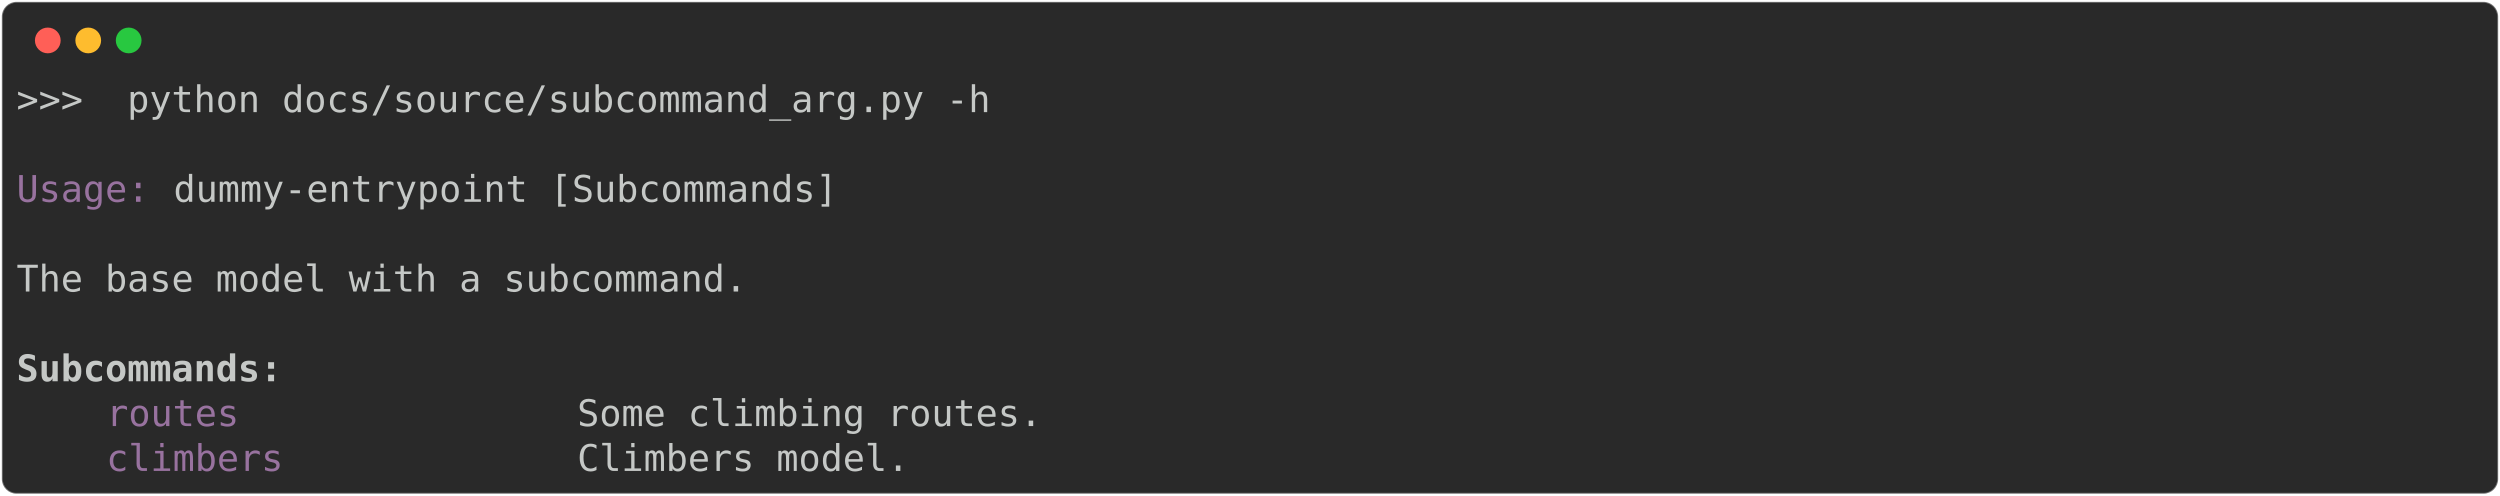
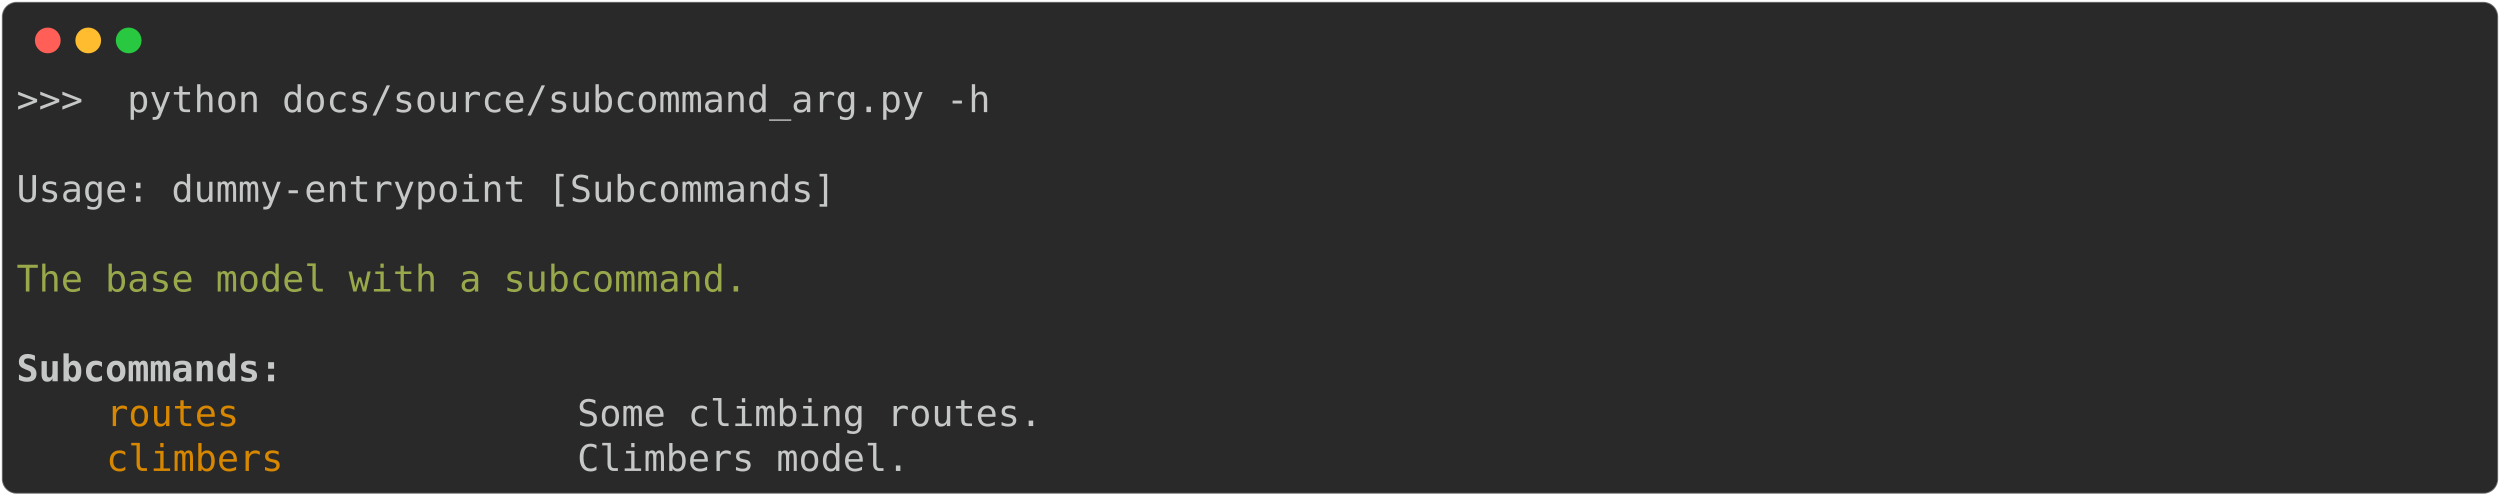
<svg xmlns="http://www.w3.org/2000/svg" class="rich-terminal" viewBox="0 0 1360 269.6">
  <style>

    @font-face {
        font-family: "Fira Code";
        src: local("FiraCode-Regular"),
                url("https://cdnjs.cloudflare.com/ajax/libs/firacode/6.2.0/woff2/FiraCode-Regular.woff2") format("woff2"),
                url("https://cdnjs.cloudflare.com/ajax/libs/firacode/6.2.0/woff/FiraCode-Regular.woff") format("woff");
        font-style: normal;
        font-weight: 400;
    }
    @font-face {
        font-family: "Fira Code";
        src: local("FiraCode-Bold"),
                url("https://cdnjs.cloudflare.com/ajax/libs/firacode/6.2.0/woff2/FiraCode-Bold.woff2") format("woff2"),
                url("https://cdnjs.cloudflare.com/ajax/libs/firacode/6.2.0/woff/FiraCode-Bold.woff") format("woff");
        font-style: bold;
        font-weight: 700;
    }

-     .terminal-2393110630-matrix {
+     .terminal-1857024673-matrix {
        font-family: Fira Code, monospace;
        font-size: 20px;
        line-height: 24.4px;
        font-variant-east-asian: full-width;
    }

-     .terminal-2393110630-title {
+     .terminal-1857024673-title {
        font-size: 18px;
        font-weight: bold;
        font-family: arial;
    }

-     .terminal-2393110630-r1 { fill: #c5c8c6 }
- .terminal-2393110630-r2 { fill: #98729f }
- .terminal-2393110630-r3 { fill: #c5c8c6;font-weight: bold }
+     .terminal-1857024673-r1 { fill: #c5c8c6 }
+ .terminal-1857024673-r2 { fill: #98a84b }
+ .terminal-1857024673-r3 { fill: #c5c8c6;font-weight: bold }
+ .terminal-1857024673-r4 { fill: #d78700 }
    </style>
  <defs>
-     <clipPath id="terminal-2393110630-clip-terminal">
+     <clipPath id="terminal-1857024673-clip-terminal">
      <rect x="0" y="0" width="1341.0" height="218.6" />
    </clipPath>
-     <clipPath id="terminal-2393110630-line-0">
+     <clipPath id="terminal-1857024673-line-0">
      <rect x="0" y="1.5" width="1342" height="24.65" />
    </clipPath>
-     <clipPath id="terminal-2393110630-line-1">
+     <clipPath id="terminal-1857024673-line-1">
      <rect x="0" y="25.9" width="1342" height="24.65" />
    </clipPath>
-     <clipPath id="terminal-2393110630-line-2">
+     <clipPath id="terminal-1857024673-line-2">
      <rect x="0" y="50.3" width="1342" height="24.65" />
    </clipPath>
-     <clipPath id="terminal-2393110630-line-3">
+     <clipPath id="terminal-1857024673-line-3">
      <rect x="0" y="74.7" width="1342" height="24.65" />
    </clipPath>
-     <clipPath id="terminal-2393110630-line-4">
+     <clipPath id="terminal-1857024673-line-4">
      <rect x="0" y="99.1" width="1342" height="24.65" />
    </clipPath>
-     <clipPath id="terminal-2393110630-line-5">
+     <clipPath id="terminal-1857024673-line-5">
      <rect x="0" y="123.5" width="1342" height="24.65" />
    </clipPath>
-     <clipPath id="terminal-2393110630-line-6">
+     <clipPath id="terminal-1857024673-line-6">
      <rect x="0" y="147.9" width="1342" height="24.65" />
    </clipPath>
-     <clipPath id="terminal-2393110630-line-7">
+     <clipPath id="terminal-1857024673-line-7">
      <rect x="0" y="172.3" width="1342" height="24.65" />
    </clipPath>
  </defs>
  <rect fill="#292929" stroke="rgba(255,255,255,0.35)" stroke-width="1" x="1" y="1" width="1358" height="267.6" rx="8" />
  <g transform="translate(26,22)">
    <circle cx="0" cy="0" r="7" fill="#ff5f57" />
    <circle cx="22" cy="0" r="7" fill="#febc2e" />
    <circle cx="44" cy="0" r="7" fill="#28c840" />
  </g>
-   <g transform="translate(9, 41)" clip-path="url(#terminal-2393110630-clip-terminal)">
-     <g class="terminal-2393110630-matrix">
-       <text class="terminal-2393110630-r1" x="0" y="20" textLength="536.8" clip-path="url(#terminal-2393110630-line-0)">&gt;&gt;&gt;  python docs/source/subcommand_arg.py -h</text>
-       <text class="terminal-2393110630-r1" x="1342" y="20" textLength="12.2" clip-path="url(#terminal-2393110630-line-0)">
+   <g transform="translate(9, 41)" clip-path="url(#terminal-1857024673-clip-terminal)">
+     <g class="terminal-1857024673-matrix">
+       <text class="terminal-1857024673-r1" x="0" y="20" textLength="536.8" clip-path="url(#terminal-1857024673-line-0)">&gt;&gt;&gt;  python docs/source/subcommand_arg.py -h</text>
+       <text class="terminal-1857024673-r1" x="1342" y="20" textLength="12.2" clip-path="url(#terminal-1857024673-line-0)">
</text>
-       <text class="terminal-2393110630-r1" x="1342" y="44.4" textLength="12.2" clip-path="url(#terminal-2393110630-line-1)">
+       <text class="terminal-1857024673-r1" x="1342" y="44.4" textLength="12.2" clip-path="url(#terminal-1857024673-line-1)">
</text>
-       <text class="terminal-2393110630-r2" x="0" y="68.8" textLength="85.4" clip-path="url(#terminal-2393110630-line-2)">Usage: </text>
-       <text class="terminal-2393110630-r1" x="85.4" y="68.8" textLength="366" clip-path="url(#terminal-2393110630-line-2)">dummy-entrypoint [Subcommands]</text>
-       <text class="terminal-2393110630-r1" x="1342" y="68.8" textLength="12.2" clip-path="url(#terminal-2393110630-line-2)">
+       <text class="terminal-1857024673-r1" x="0" y="68.8" textLength="451.4" clip-path="url(#terminal-1857024673-line-2)">Usage: dummy-entrypoint [Subcommands]</text>
+       <text class="terminal-1857024673-r1" x="1342" y="68.8" textLength="12.2" clip-path="url(#terminal-1857024673-line-2)">
</text>
-       <text class="terminal-2393110630-r1" x="1342" y="93.2" textLength="12.2" clip-path="url(#terminal-2393110630-line-3)">
+       <text class="terminal-1857024673-r1" x="1342" y="93.2" textLength="12.2" clip-path="url(#terminal-1857024673-line-3)">
</text>
-       <text class="terminal-2393110630-r1" x="0" y="117.6" textLength="402.6" clip-path="url(#terminal-2393110630-line-4)">The base model with a subcommand.</text>
-       <text class="terminal-2393110630-r1" x="1342" y="117.6" textLength="12.2" clip-path="url(#terminal-2393110630-line-4)">
+       <text class="terminal-1857024673-r2" x="0" y="117.6" textLength="402.6" clip-path="url(#terminal-1857024673-line-4)">The base model with a subcommand.</text>
+       <text class="terminal-1857024673-r1" x="1342" y="117.6" textLength="12.2" clip-path="url(#terminal-1857024673-line-4)">
</text>
-       <text class="terminal-2393110630-r1" x="1342" y="142" textLength="12.2" clip-path="url(#terminal-2393110630-line-5)">
+       <text class="terminal-1857024673-r1" x="1342" y="142" textLength="12.2" clip-path="url(#terminal-1857024673-line-5)">
</text>
-       <text class="terminal-2393110630-r3" x="0" y="166.4" textLength="146.4" clip-path="url(#terminal-2393110630-line-6)">Subcommands:</text>
-       <text class="terminal-2393110630-r1" x="1342" y="166.4" textLength="12.2" clip-path="url(#terminal-2393110630-line-6)">
+       <text class="terminal-1857024673-r3" x="0" y="166.4" textLength="146.4" clip-path="url(#terminal-1857024673-line-6)">Subcommands:</text>
+       <text class="terminal-1857024673-r1" x="1342" y="166.4" textLength="12.2" clip-path="url(#terminal-1857024673-line-6)">
</text>
-       <text class="terminal-2393110630-r2" x="48.8" y="190.8" textLength="244" clip-path="url(#terminal-2393110630-line-7)">routes              </text>
-       <text class="terminal-2393110630-r1" x="305" y="190.8" textLength="256.2" clip-path="url(#terminal-2393110630-line-7)">Some climbing routes.</text>
-       <text class="terminal-2393110630-r1" x="1342" y="190.8" textLength="12.2" clip-path="url(#terminal-2393110630-line-7)">
+       <text class="terminal-1857024673-r4" x="48.8" y="190.8" textLength="244" clip-path="url(#terminal-1857024673-line-7)">routes              </text>
+       <text class="terminal-1857024673-r1" x="305" y="190.8" textLength="256.2" clip-path="url(#terminal-1857024673-line-7)">Some climbing routes.</text>
+       <text class="terminal-1857024673-r1" x="1342" y="190.8" textLength="12.2" clip-path="url(#terminal-1857024673-line-7)">
</text>
-       <text class="terminal-2393110630-r2" x="48.8" y="215.2" textLength="244" clip-path="url(#terminal-2393110630-line-8)">climbers            </text>
-       <text class="terminal-2393110630-r1" x="305" y="215.2" textLength="256.2" clip-path="url(#terminal-2393110630-line-8)">Climbers model.      </text>
-       <text class="terminal-2393110630-r1" x="1342" y="215.2" textLength="12.2" clip-path="url(#terminal-2393110630-line-8)">
+       <text class="terminal-1857024673-r4" x="48.8" y="215.2" textLength="244" clip-path="url(#terminal-1857024673-line-8)">climbers            </text>
+       <text class="terminal-1857024673-r1" x="305" y="215.2" textLength="256.2" clip-path="url(#terminal-1857024673-line-8)">Climbers model.      </text>
+       <text class="terminal-1857024673-r1" x="1342" y="215.2" textLength="12.2" clip-path="url(#terminal-1857024673-line-8)">
</text>
    </g>
  </g>
</svg>
